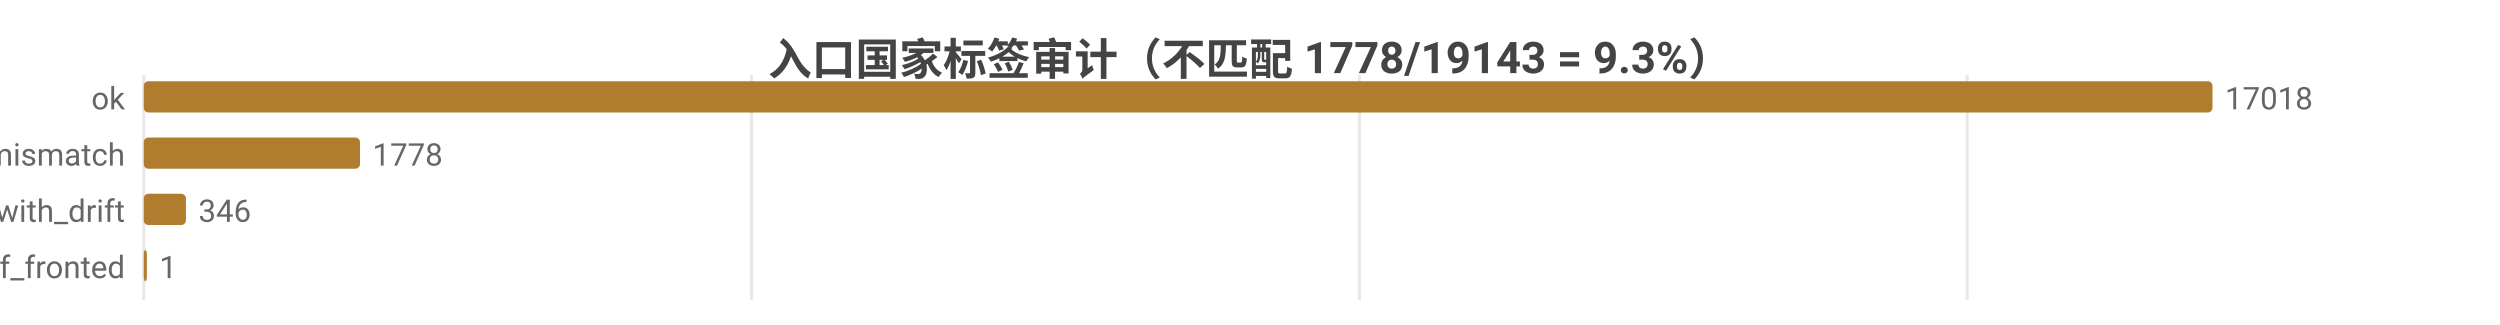
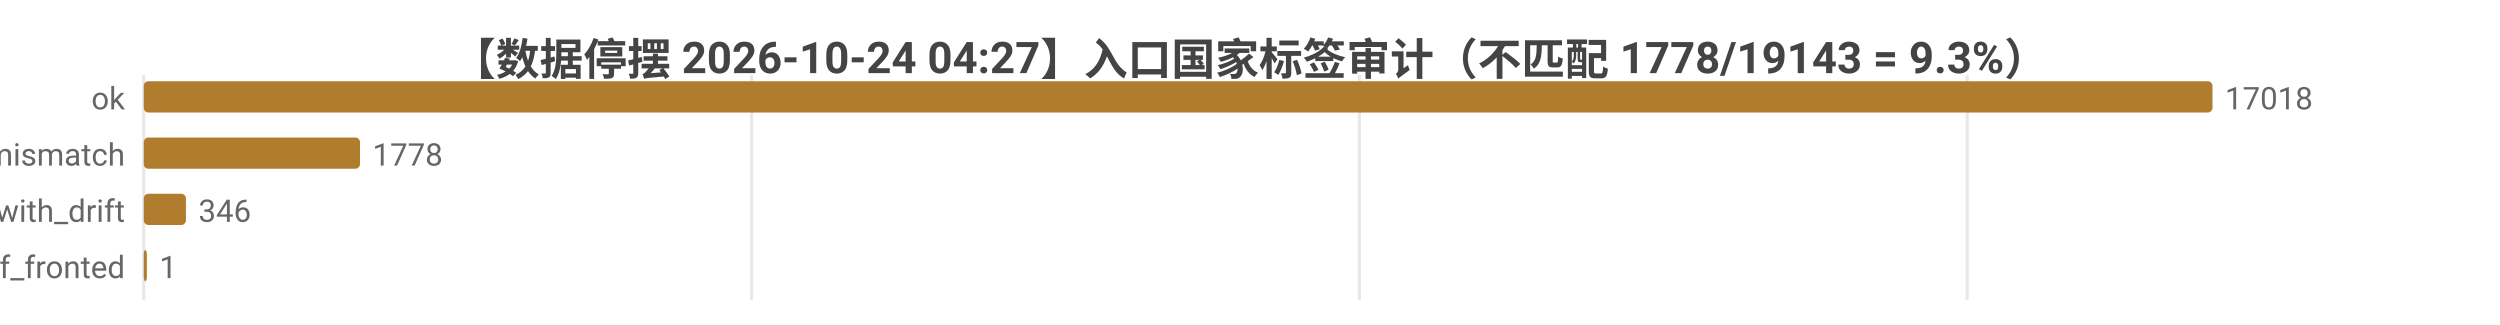
<svg xmlns="http://www.w3.org/2000/svg" width="800" height="104" viewBox="0 0 800 104">
  <rect width="800" height="104" fill="#ffffff" />
  <style>text{font-family:system-ui,-apple-system,'Segoe UI',Roboto,'PingFang SC','Microsoft YaHei','Noto Sans CJK SC',sans-serif}.g{stroke:#e8e8e8;stroke-width:1}.a{stroke:#999;stroke-width:1}.t{font-size:10px;fill:#666}.m{font-size:10px;text-anchor:middle;fill:#666}.e{font-size:10px;text-anchor:end;fill:#666}.l{font-size:11px;fill:#333}.tt{font-size:14px;font-weight:600;text-anchor:middle;fill:#444}.em{font-size:13px;text-anchor:middle;fill:#999}</style>
-   <text class="tt" x="400.0" y="24">入口国家标签审计（不匹配 1778/19143 = 9.3%）</text>
+   <text class="tt" x="400.0" y="24">【数据停摆 2026-10-24 04:27】入口国家标签审计（不匹配 1778/19143 = 9.3%）</text>
  <line class="g" x1="46" y1="24" x2="46" y2="96" />
  <line class="g" x1="240.5" y1="24" x2="240.5" y2="96" />
  <line class="g" x1="435.0" y1="24" x2="435.0" y2="96" />
  <line class="g" x1="629.5" y1="24" x2="629.5" y2="96" />
  <text class="e" x="40" y="35">ok</text>
  <rect x="46" y="26" width="662" height="10" fill="#b07d2e" rx="1.5" />
  <text class="t" x="712" y="35">17018</text>
  <text class="e" x="40" y="53">tag_mismatch</text>
  <rect x="46" y="44" width="69.2" height="10" fill="#b07d2e" rx="1.5" />
  <text class="t" x="119.2" y="53">1778</text>
  <text class="e" x="40" y="71">ok_with_drift</text>
  <rect x="46" y="62" width="13.5" height="10" fill="#b07d2e" rx="1.5" />
  <text class="t" x="63.5" y="71">346</text>
  <text class="e" x="40" y="89">cf_fronted</text>
  <rect x="46" y="80" width="1" height="10" fill="#b07d2e" rx="1.5" />
  <text class="t" x="51" y="89">1</text>
</svg>
